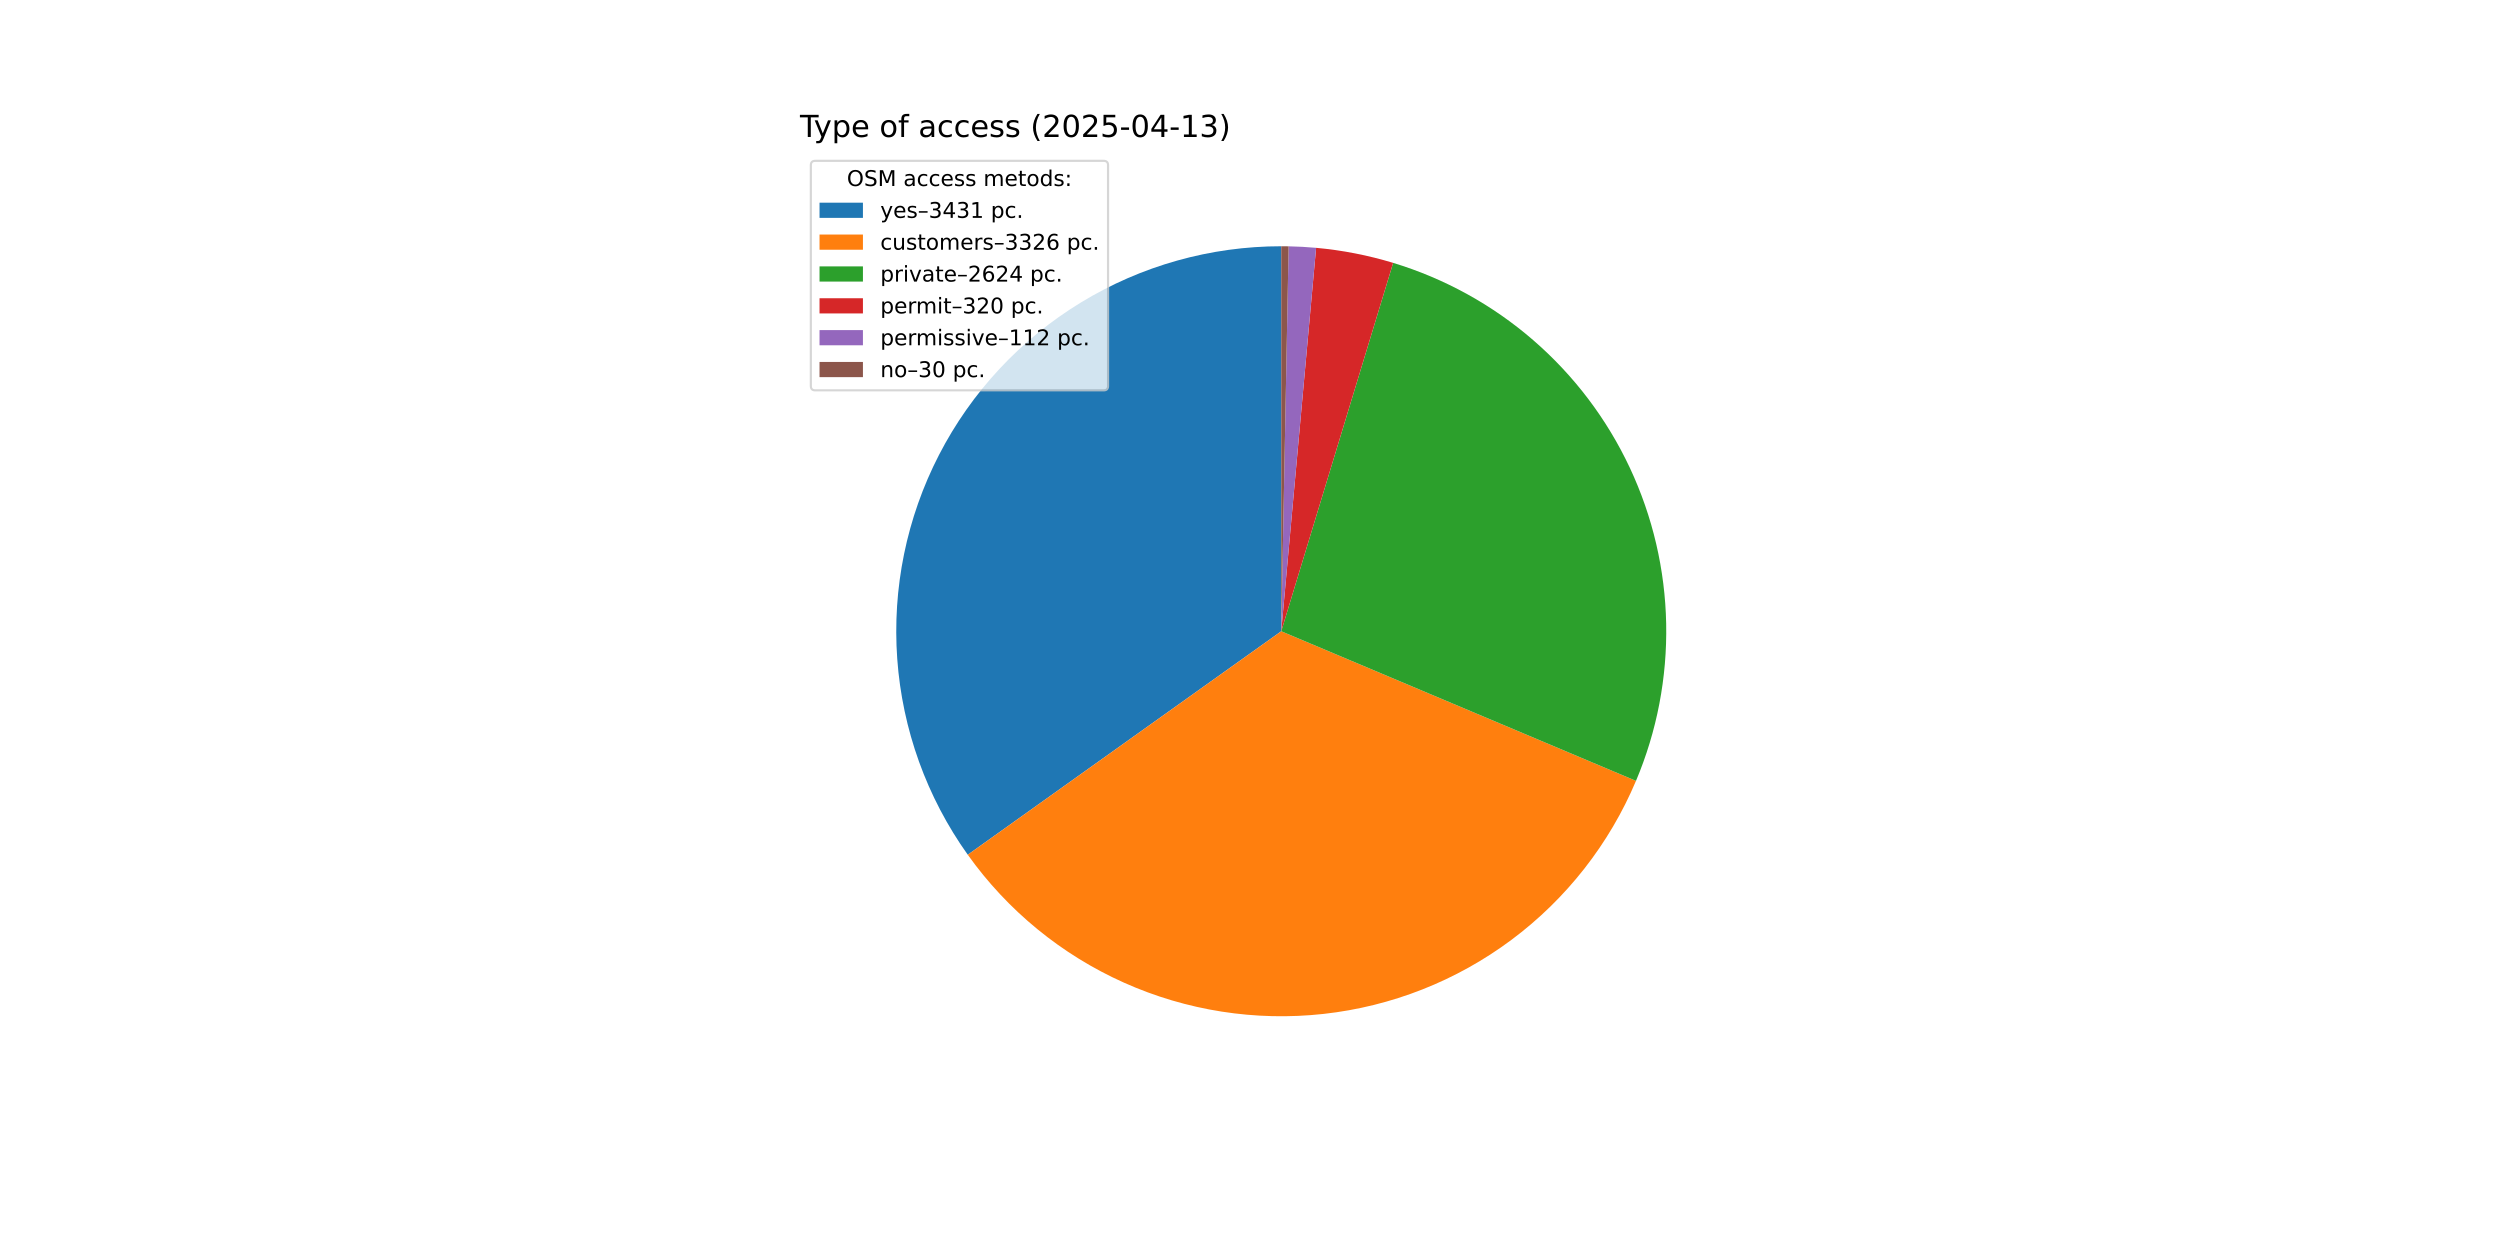
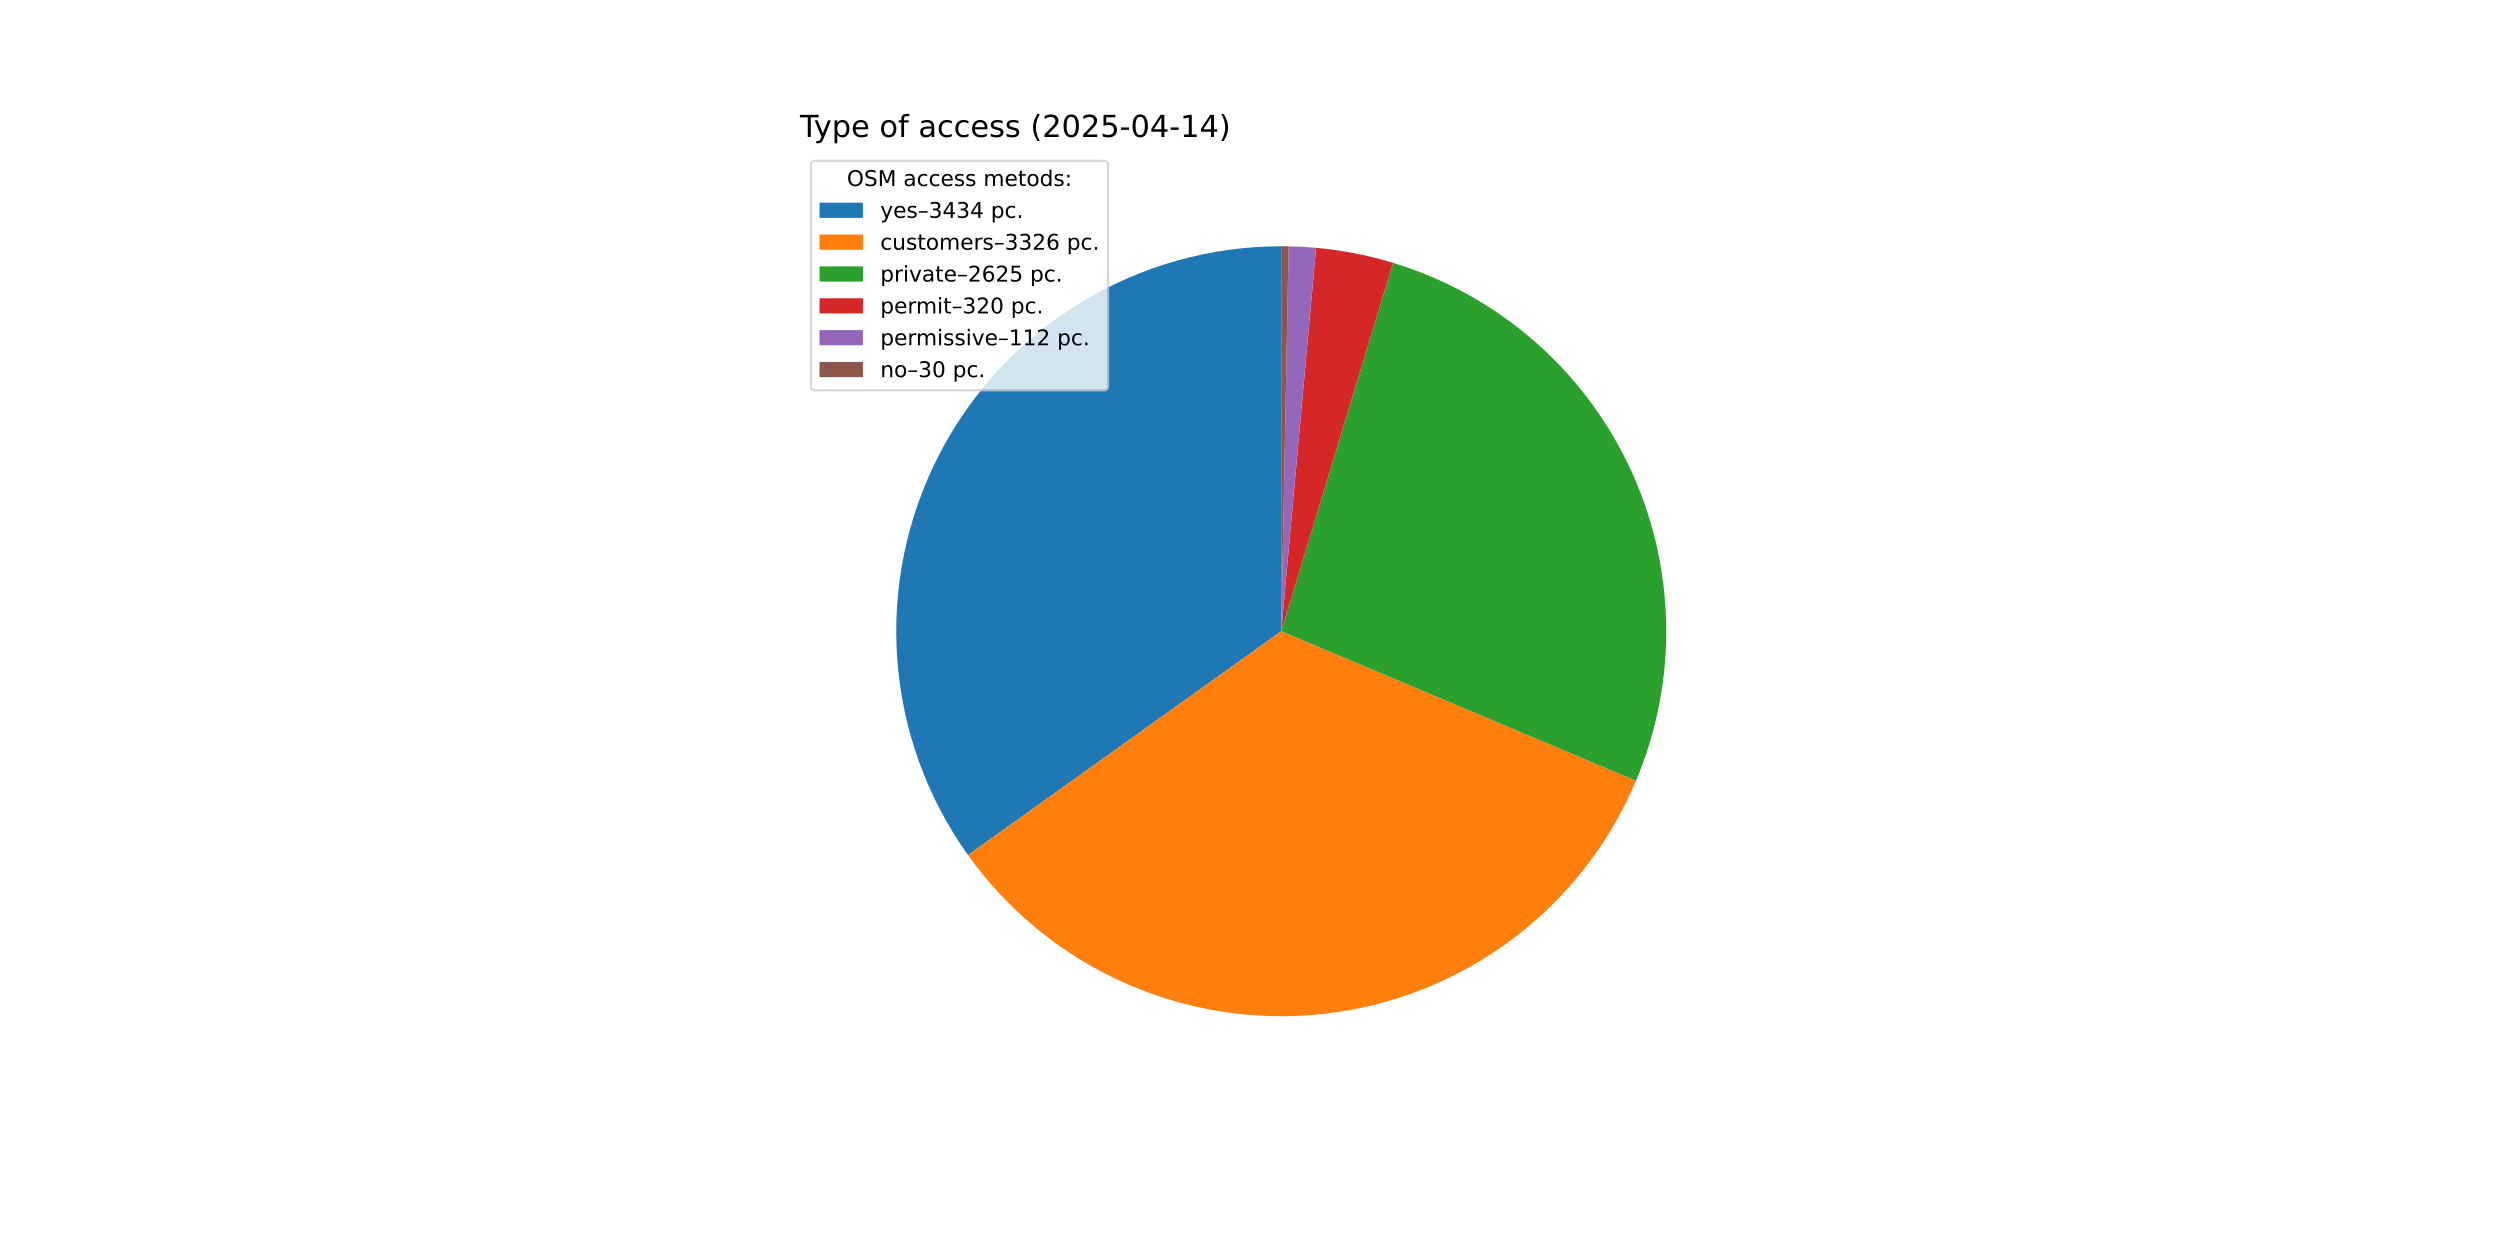
<svg xmlns="http://www.w3.org/2000/svg" xmlns:xlink="http://www.w3.org/1999/xlink" width="1152pt" height="576pt" viewBox="0 0 1152 576" version="1.1">
  <defs>
    <style type="text/css">*{stroke-linejoin: round; stroke-linecap: butt}</style>
  </defs>
  <g id="figure_1">
    <g id="patch_1">
      <path d="M 0 576  L 1152 576  L 1152 0  L 0 0  z " style="fill: #ffffff" />
    </g>
    <g id="axes_1">
      <g id="patch_2">
-         <path d="M 590.4 113.472  C 557.82 113.472 525.861 122.447 498.044 139.407  C 470.227 156.368 447.612 180.668 432.691 209.63  C 417.77 238.593 411.112 271.113 413.449 303.609  C 415.787 336.105 427.032 367.338 445.944 393.866  L 590.4 290.88  z " style="fill: #1f77b4" />
+         <path d="M 590.4 113.472  C 557.805 113.472 525.831 122.455 498.005 139.431  C 470.179 156.407 447.563 180.728 432.649 209.711  C 417.736 238.695 411.095 271.236 413.459 303.745  C 415.823 336.255 427.101 367.493 446.05 394.014  L 590.4 290.88  z " style="fill: #1f77b4" />
      </g>
      <g id="patch_3">
-         <path d="M 445.944 393.866  C 464.272 419.574 489.133 439.928 517.952 452.821  C 546.771 465.714 578.516 470.683 609.896 467.214  C 641.276 463.744 671.168 451.96 696.474 433.083  C 721.781 414.207 741.595 388.912 753.864 359.822  L 590.4 290.88  z " style="fill: #ff7f0e" />
+         <path d="M 446.05 394.014  C 464.396 419.692 489.266 440.015 518.083 452.88  C 546.9 465.744 578.635 470.689 610 467.202  C 641.365 463.715 671.239 451.922 696.528 433.043  C 721.817 414.165 741.616 388.876 753.875 359.796  L 590.4 290.88  z " style="fill: #ff7f0e" />
      </g>
      <g id="patch_4">
-         <path d="M 753.864 359.822  C 763.522 336.922 768.262 312.246 767.774 287.398  C 767.286 262.549 761.582 238.078 751.032 215.575  C 740.483 193.072 725.321 173.034 706.533 156.765  C 687.744 140.496 665.745 128.355 641.965 121.131  L 590.4 290.88  z " style="fill: #2ca02c" />
+         <path d="M 753.875 359.796  C 763.53 336.895 768.265 312.219 767.773 287.371  C 767.282 262.523 761.574 238.054 751.022 215.552  C 740.469 193.051 725.305 173.016 706.515 156.75  C 687.725 140.484 665.725 128.346 641.944 121.125  L 590.4 290.88  z " style="fill: #2ca02c" />
      </g>
      <g id="patch_5">
-         <path d="M 641.965 121.131  C 636.184 119.375 630.318 117.916 624.389 116.758  C 618.46 115.601 612.475 114.747 606.459 114.2  L 590.4 290.88  z " style="fill: #d62728" />
+         <path d="M 641.944 121.125  C 636.166 119.371 630.302 117.912 624.375 116.756  C 618.449 115.599 612.466 114.746 606.453 114.2  L 590.4 290.88  z " style="fill: #d62728" />
      </g>
      <g id="patch_6">
-         <path d="M 606.459 114.2  C 604.354 114.009 602.245 113.855 600.134 113.739  C 598.024 113.623 595.911 113.545 593.797 113.505  L 590.4 290.88  z " style="fill: #9467bd" />
+         <path d="M 606.453 114.2  C 604.348 114.009 602.24 113.855 600.13 113.739  C 598.02 113.623 595.909 113.545 593.796 113.505  L 590.4 290.88  z " style="fill: #9467bd" />
      </g>
      <g id="patch_7">
-         <path d="M 593.797 113.505  C 593.231 113.494 592.665 113.486 592.099 113.48  C 591.533 113.475 590.966 113.472 590.4 113.472  L 590.4 290.88  z " style="fill: #8c564b" />
+         <path d="M 593.796 113.505  C 593.23 113.494 592.664 113.486 592.098 113.48  C 591.532 113.475 590.966 113.472 590.4 113.472  L 590.4 290.88  z " style="fill: #8c564b" />
      </g>
      <g id="matplotlib.axis_1" />
      <g id="matplotlib.axis_2" />
      <g id="text_1">
        <g transform="translate(368.64 63.12) scale(0.14 -0.14)">
          <defs>
            <path id="DejaVuSans-54" d="M -19 4666  L 3928 4666  L 3928 4134  L 2272 4134  L 2272 0  L 1638 0  L 1638 4134  L -19 4134  L -19 4666  z " transform="scale(0.015625)" />
            <path id="DejaVuSans-79" d="M 2059 -325  Q 1816 -950 1584 -1140  Q 1353 -1331 966 -1331  L 506 -1331  L 506 -850  L 844 -850  Q 1081 -850 1212 -737  Q 1344 -625 1503 -206  L 1606 56  L 191 3500  L 800 3500  L 1894 763  L 2988 3500  L 3597 3500  L 2059 -325  z " transform="scale(0.015625)" />
            <path id="DejaVuSans-70" d="M 1159 525  L 1159 -1331  L 581 -1331  L 581 3500  L 1159 3500  L 1159 2969  Q 1341 3281 1617 3432  Q 1894 3584 2278 3584  Q 2916 3584 3314 3078  Q 3713 2572 3713 1747  Q 3713 922 3314 415  Q 2916 -91 2278 -91  Q 1894 -91 1617 61  Q 1341 213 1159 525  z M 3116 1747  Q 3116 2381 2855 2742  Q 2594 3103 2138 3103  Q 1681 3103 1420 2742  Q 1159 2381 1159 1747  Q 1159 1113 1420 752  Q 1681 391 2138 391  Q 2594 391 2855 752  Q 3116 1113 3116 1747  z " transform="scale(0.015625)" />
            <path id="DejaVuSans-65" d="M 3597 1894  L 3597 1613  L 953 1613  Q 991 1019 1311 708  Q 1631 397 2203 397  Q 2534 397 2845 478  Q 3156 559 3463 722  L 3463 178  Q 3153 47 2828 -22  Q 2503 -91 2169 -91  Q 1331 -91 842 396  Q 353 884 353 1716  Q 353 2575 817 3079  Q 1281 3584 2069 3584  Q 2775 3584 3186 3129  Q 3597 2675 3597 1894  z M 3022 2063  Q 3016 2534 2758 2815  Q 2500 3097 2075 3097  Q 1594 3097 1305 2825  Q 1016 2553 972 2059  L 3022 2063  z " transform="scale(0.015625)" />
            <path id="DejaVuSans-20" transform="scale(0.015625)" />
            <path id="DejaVuSans-6f" d="M 1959 3097  Q 1497 3097 1228 2736  Q 959 2375 959 1747  Q 959 1119 1226 758  Q 1494 397 1959 397  Q 2419 397 2687 759  Q 2956 1122 2956 1747  Q 2956 2369 2687 2733  Q 2419 3097 1959 3097  z M 1959 3584  Q 2709 3584 3137 3096  Q 3566 2609 3566 1747  Q 3566 888 3137 398  Q 2709 -91 1959 -91  Q 1206 -91 779 398  Q 353 888 353 1747  Q 353 2609 779 3096  Q 1206 3584 1959 3584  z " transform="scale(0.015625)" />
            <path id="DejaVuSans-66" d="M 2375 4863  L 2375 4384  L 1825 4384  Q 1516 4384 1395 4259  Q 1275 4134 1275 3809  L 1275 3500  L 2222 3500  L 2222 3053  L 1275 3053  L 1275 0  L 697 0  L 697 3053  L 147 3053  L 147 3500  L 697 3500  L 697 3744  Q 697 4328 969 4595  Q 1241 4863 1831 4863  L 2375 4863  z " transform="scale(0.015625)" />
            <path id="DejaVuSans-61" d="M 2194 1759  Q 1497 1759 1228 1600  Q 959 1441 959 1056  Q 959 750 1161 570  Q 1363 391 1709 391  Q 2188 391 2477 730  Q 2766 1069 2766 1631  L 2766 1759  L 2194 1759  z M 3341 1997  L 3341 0  L 2766 0  L 2766 531  Q 2569 213 2275 61  Q 1981 -91 1556 -91  Q 1019 -91 701 211  Q 384 513 384 1019  Q 384 1609 779 1909  Q 1175 2209 1959 2209  L 2766 2209  L 2766 2266  Q 2766 2663 2505 2880  Q 2244 3097 1772 3097  Q 1472 3097 1187 3025  Q 903 2953 641 2809  L 641 3341  Q 956 3463 1253 3523  Q 1550 3584 1831 3584  Q 2591 3584 2966 3190  Q 3341 2797 3341 1997  z " transform="scale(0.015625)" />
            <path id="DejaVuSans-63" d="M 3122 3366  L 3122 2828  Q 2878 2963 2633 3030  Q 2388 3097 2138 3097  Q 1578 3097 1268 2742  Q 959 2388 959 1747  Q 959 1106 1268 751  Q 1578 397 2138 397  Q 2388 397 2633 464  Q 2878 531 3122 666  L 3122 134  Q 2881 22 2623 -34  Q 2366 -91 2075 -91  Q 1284 -91 818 406  Q 353 903 353 1747  Q 353 2603 823 3093  Q 1294 3584 2113 3584  Q 2378 3584 2631 3529  Q 2884 3475 3122 3366  z " transform="scale(0.015625)" />
            <path id="DejaVuSans-73" d="M 2834 3397  L 2834 2853  Q 2591 2978 2328 3040  Q 2066 3103 1784 3103  Q 1356 3103 1142 2972  Q 928 2841 928 2578  Q 928 2378 1081 2264  Q 1234 2150 1697 2047  L 1894 2003  Q 2506 1872 2764 1633  Q 3022 1394 3022 966  Q 3022 478 2636 193  Q 2250 -91 1575 -91  Q 1294 -91 989 -36  Q 684 19 347 128  L 347 722  Q 666 556 975 473  Q 1284 391 1588 391  Q 1994 391 2212 530  Q 2431 669 2431 922  Q 2431 1156 2273 1281  Q 2116 1406 1581 1522  L 1381 1569  Q 847 1681 609 1914  Q 372 2147 372 2553  Q 372 3047 722 3315  Q 1072 3584 1716 3584  Q 2034 3584 2315 3537  Q 2597 3491 2834 3397  z " transform="scale(0.015625)" />
            <path id="DejaVuSans-28" d="M 1984 4856  Q 1566 4138 1362 3434  Q 1159 2731 1159 2009  Q 1159 1288 1364 580  Q 1569 -128 1984 -844  L 1484 -844  Q 1016 -109 783 600  Q 550 1309 550 2009  Q 550 2706 781 3412  Q 1013 4119 1484 4856  L 1984 4856  z " transform="scale(0.015625)" />
            <path id="DejaVuSans-32" d="M 1228 531  L 3431 531  L 3431 0  L 469 0  L 469 531  Q 828 903 1448 1529  Q 2069 2156 2228 2338  Q 2531 2678 2651 2914  Q 2772 3150 2772 3378  Q 2772 3750 2511 3984  Q 2250 4219 1831 4219  Q 1534 4219 1204 4116  Q 875 4013 500 3803  L 500 4441  Q 881 4594 1212 4672  Q 1544 4750 1819 4750  Q 2544 4750 2975 4387  Q 3406 4025 3406 3419  Q 3406 3131 3298 2873  Q 3191 2616 2906 2266  Q 2828 2175 2409 1742  Q 1991 1309 1228 531  z " transform="scale(0.015625)" />
            <path id="DejaVuSans-30" d="M 2034 4250  Q 1547 4250 1301 3770  Q 1056 3291 1056 2328  Q 1056 1369 1301 889  Q 1547 409 2034 409  Q 2525 409 2770 889  Q 3016 1369 3016 2328  Q 3016 3291 2770 3770  Q 2525 4250 2034 4250  z M 2034 4750  Q 2819 4750 3233 4129  Q 3647 3509 3647 2328  Q 3647 1150 3233 529  Q 2819 -91 2034 -91  Q 1250 -91 836 529  Q 422 1150 422 2328  Q 422 3509 836 4129  Q 1250 4750 2034 4750  z " transform="scale(0.015625)" />
            <path id="DejaVuSans-35" d="M 691 4666  L 3169 4666  L 3169 4134  L 1269 4134  L 1269 2991  Q 1406 3038 1543 3061  Q 1681 3084 1819 3084  Q 2600 3084 3056 2656  Q 3513 2228 3513 1497  Q 3513 744 3044 326  Q 2575 -91 1722 -91  Q 1428 -91 1123 -41  Q 819 9 494 109  L 494 744  Q 775 591 1075 516  Q 1375 441 1709 441  Q 2250 441 2565 725  Q 2881 1009 2881 1497  Q 2881 1984 2565 2268  Q 2250 2553 1709 2553  Q 1456 2553 1204 2497  Q 953 2441 691 2322  L 691 4666  z " transform="scale(0.015625)" />
            <path id="DejaVuSans-2d" d="M 313 2009  L 1997 2009  L 1997 1497  L 313 1497  L 313 2009  z " transform="scale(0.015625)" />
            <path id="DejaVuSans-34" d="M 2419 4116  L 825 1625  L 2419 1625  L 2419 4116  z M 2253 4666  L 3047 4666  L 3047 1625  L 3713 1625  L 3713 1100  L 3047 1100  L 3047 0  L 2419 0  L 2419 1100  L 313 1100  L 313 1709  L 2253 4666  z " transform="scale(0.015625)" />
            <path id="DejaVuSans-31" d="M 794 531  L 1825 531  L 1825 4091  L 703 3866  L 703 4441  L 1819 4666  L 2450 4666  L 2450 531  L 3481 531  L 3481 0  L 794 0  L 794 531  z " transform="scale(0.015625)" />
-             <path id="DejaVuSans-33" d="M 2597 2516  Q 3050 2419 3304 2112  Q 3559 1806 3559 1356  Q 3559 666 3084 287  Q 2609 -91 1734 -91  Q 1441 -91 1130 -33  Q 819 25 488 141  L 488 750  Q 750 597 1062 519  Q 1375 441 1716 441  Q 2309 441 2620 675  Q 2931 909 2931 1356  Q 2931 1769 2642 2001  Q 2353 2234 1838 2234  L 1294 2234  L 1294 2753  L 1863 2753  Q 2328 2753 2575 2939  Q 2822 3125 2822 3475  Q 2822 3834 2567 4026  Q 2313 4219 1838 4219  Q 1578 4219 1281 4162  Q 984 4106 628 3988  L 628 4550  Q 988 4650 1302 4700  Q 1616 4750 1894 4750  Q 2613 4750 3031 4423  Q 3450 4097 3450 3541  Q 3450 3153 3228 2886  Q 3006 2619 2597 2516  z " transform="scale(0.015625)" />
            <path id="DejaVuSans-29" d="M 513 4856  L 1013 4856  Q 1481 4119 1714 3412  Q 1947 2706 1947 2009  Q 1947 1309 1714 600  Q 1481 -109 1013 -844  L 513 -844  Q 928 -128 1133 580  Q 1338 1288 1338 2009  Q 1338 2731 1133 3434  Q 928 4138 513 4856  z " transform="scale(0.015625)" />
          </defs>
          <use xlink:href="#DejaVuSans-54" />
          <use xlink:href="#DejaVuSans-79" x="45.459" />
          <use xlink:href="#DejaVuSans-70" x="104.639" />
          <use xlink:href="#DejaVuSans-65" x="168.115" />
          <use xlink:href="#DejaVuSans-20" x="229.639" />
          <use xlink:href="#DejaVuSans-6f" x="261.426" />
          <use xlink:href="#DejaVuSans-66" x="322.607" />
          <use xlink:href="#DejaVuSans-20" x="357.812" />
          <use xlink:href="#DejaVuSans-61" x="389.6" />
          <use xlink:href="#DejaVuSans-63" x="450.879" />
          <use xlink:href="#DejaVuSans-63" x="505.859" />
          <use xlink:href="#DejaVuSans-65" x="560.84" />
          <use xlink:href="#DejaVuSans-73" x="622.363" />
          <use xlink:href="#DejaVuSans-73" x="674.463" />
          <use xlink:href="#DejaVuSans-20" x="726.562" />
          <use xlink:href="#DejaVuSans-28" x="758.35" />
          <use xlink:href="#DejaVuSans-32" x="797.363" />
          <use xlink:href="#DejaVuSans-30" x="860.986" />
          <use xlink:href="#DejaVuSans-32" x="924.609" />
          <use xlink:href="#DejaVuSans-35" x="988.232" />
          <use xlink:href="#DejaVuSans-2d" x="1051.855" />
          <use xlink:href="#DejaVuSans-30" x="1087.939" />
          <use xlink:href="#DejaVuSans-34" x="1151.562" />
          <use xlink:href="#DejaVuSans-2d" x="1215.186" />
          <use xlink:href="#DejaVuSans-31" x="1251.27" />
-           <use xlink:href="#DejaVuSans-33" x="1314.893" />
+           <use xlink:href="#DejaVuSans-34" x="1314.893" />
          <use xlink:href="#DejaVuSans-29" x="1378.516" />
        </g>
      </g>
      <g id="legend_1">
        <g id="patch_8">
          <path d="M 375.64 179.867  L 508.592 179.867  Q 510.592 179.867 510.592 177.867  L 510.592 76.12  Q 510.592 74.12 508.592 74.12  L 375.64 74.12  Q 373.64 74.12 373.64 76.12  L 373.64 177.867  Q 373.64 179.867 375.64 179.867  z " style="fill: #ffffff; opacity: 0.8; stroke: #cccccc; stroke-linejoin: miter" />
        </g>
        <g id="text_2">
          <g transform="translate(390.2353 85.71844) scale(0.1 -0.1)">
            <defs>
              <path id="DejaVuSans-4f" d="M 2522 4238  Q 1834 4238 1429 3725  Q 1025 3213 1025 2328  Q 1025 1447 1429 934  Q 1834 422 2522 422  Q 3209 422 3611 934  Q 4013 1447 4013 2328  Q 4013 3213 3611 3725  Q 3209 4238 2522 4238  z M 2522 4750  Q 3503 4750 4090 4092  Q 4678 3434 4678 2328  Q 4678 1225 4090 567  Q 3503 -91 2522 -91  Q 1538 -91 948 565  Q 359 1222 359 2328  Q 359 3434 948 4092  Q 1538 4750 2522 4750  z " transform="scale(0.015625)" />
              <path id="DejaVuSans-53" d="M 3425 4513  L 3425 3897  Q 3066 4069 2747 4153  Q 2428 4238 2131 4238  Q 1616 4238 1336 4038  Q 1056 3838 1056 3469  Q 1056 3159 1242 3001  Q 1428 2844 1947 2747  L 2328 2669  Q 3034 2534 3370 2195  Q 3706 1856 3706 1288  Q 3706 609 3251 259  Q 2797 -91 1919 -91  Q 1588 -91 1214 -16  Q 841 59 441 206  L 441 856  Q 825 641 1194 531  Q 1563 422 1919 422  Q 2459 422 2753 634  Q 3047 847 3047 1241  Q 3047 1584 2836 1778  Q 2625 1972 2144 2069  L 1759 2144  Q 1053 2284 737 2584  Q 422 2884 422 3419  Q 422 4038 858 4394  Q 1294 4750 2059 4750  Q 2388 4750 2728 4690  Q 3069 4631 3425 4513  z " transform="scale(0.015625)" />
              <path id="DejaVuSans-4d" d="M 628 4666  L 1569 4666  L 2759 1491  L 3956 4666  L 4897 4666  L 4897 0  L 4281 0  L 4281 4097  L 3078 897  L 2444 897  L 1241 4097  L 1241 0  L 628 0  L 628 4666  z " transform="scale(0.015625)" />
              <path id="DejaVuSans-6d" d="M 3328 2828  Q 3544 3216 3844 3400  Q 4144 3584 4550 3584  Q 5097 3584 5394 3201  Q 5691 2819 5691 2113  L 5691 0  L 5113 0  L 5113 2094  Q 5113 2597 4934 2840  Q 4756 3084 4391 3084  Q 3944 3084 3684 2787  Q 3425 2491 3425 1978  L 3425 0  L 2847 0  L 2847 2094  Q 2847 2600 2669 2842  Q 2491 3084 2119 3084  Q 1678 3084 1418 2786  Q 1159 2488 1159 1978  L 1159 0  L 581 0  L 581 3500  L 1159 3500  L 1159 2956  Q 1356 3278 1631 3431  Q 1906 3584 2284 3584  Q 2666 3584 2933 3390  Q 3200 3197 3328 2828  z " transform="scale(0.015625)" />
              <path id="DejaVuSans-74" d="M 1172 4494  L 1172 3500  L 2356 3500  L 2356 3053  L 1172 3053  L 1172 1153  Q 1172 725 1289 603  Q 1406 481 1766 481  L 2356 481  L 2356 0  L 1766 0  Q 1100 0 847 248  Q 594 497 594 1153  L 594 3053  L 172 3053  L 172 3500  L 594 3500  L 594 4494  L 1172 4494  z " transform="scale(0.015625)" />
              <path id="DejaVuSans-64" d="M 2906 2969  L 2906 4863  L 3481 4863  L 3481 0  L 2906 0  L 2906 525  Q 2725 213 2448 61  Q 2172 -91 1784 -91  Q 1150 -91 751 415  Q 353 922 353 1747  Q 353 2572 751 3078  Q 1150 3584 1784 3584  Q 2172 3584 2448 3432  Q 2725 3281 2906 2969  z M 947 1747  Q 947 1113 1208 752  Q 1469 391 1925 391  Q 2381 391 2643 752  Q 2906 1113 2906 1747  Q 2906 2381 2643 2742  Q 2381 3103 1925 3103  Q 1469 3103 1208 2742  Q 947 2381 947 1747  z " transform="scale(0.015625)" />
              <path id="DejaVuSans-3a" d="M 750 794  L 1409 794  L 1409 0  L 750 0  L 750 794  z M 750 3309  L 1409 3309  L 1409 2516  L 750 2516  L 750 3309  z " transform="scale(0.015625)" />
            </defs>
            <use xlink:href="#DejaVuSans-4f" />
            <use xlink:href="#DejaVuSans-53" x="78.711" />
            <use xlink:href="#DejaVuSans-4d" x="142.188" />
            <use xlink:href="#DejaVuSans-20" x="228.467" />
            <use xlink:href="#DejaVuSans-61" x="260.254" />
            <use xlink:href="#DejaVuSans-63" x="321.533" />
            <use xlink:href="#DejaVuSans-63" x="376.514" />
            <use xlink:href="#DejaVuSans-65" x="431.494" />
            <use xlink:href="#DejaVuSans-73" x="493.018" />
            <use xlink:href="#DejaVuSans-73" x="545.117" />
            <use xlink:href="#DejaVuSans-20" x="597.217" />
            <use xlink:href="#DejaVuSans-6d" x="629.004" />
            <use xlink:href="#DejaVuSans-65" x="726.416" />
            <use xlink:href="#DejaVuSans-74" x="787.939" />
            <use xlink:href="#DejaVuSans-6f" x="827.148" />
            <use xlink:href="#DejaVuSans-64" x="888.33" />
            <use xlink:href="#DejaVuSans-73" x="951.807" />
            <use xlink:href="#DejaVuSans-3a" x="1003.906" />
          </g>
        </g>
        <g id="patch_9">
          <path d="M 377.64 100.397  L 397.64 100.397  L 397.64 93.397  L 377.64 93.397  z " style="fill: #1f77b4" />
        </g>
        <g id="text_3">
          <g transform="translate(405.64 100.3966) scale(0.1 -0.1)">
            <defs>
              <path id="DejaVuSans-2013" d="M 313 1978  L 2888 1978  L 2888 1528  L 313 1528  L 313 1978  z " transform="scale(0.015625)" />
+               <path id="DejaVuSans-33" d="M 2597 2516  Q 3050 2419 3304 2112  Q 3559 1806 3559 1356  Q 3559 666 3084 287  Q 2609 -91 1734 -91  Q 1441 -91 1130 -33  Q 819 25 488 141  L 488 750  Q 750 597 1062 519  Q 1375 441 1716 441  Q 2309 441 2620 675  Q 2931 909 2931 1356  Q 2931 1769 2642 2001  Q 2353 2234 1838 2234  L 1294 2234  L 1294 2753  L 1863 2753  Q 2328 2753 2575 2939  Q 2822 3125 2822 3475  Q 2822 3834 2567 4026  Q 2313 4219 1838 4219  Q 1578 4219 1281 4162  Q 984 4106 628 3988  L 628 4550  Q 988 4650 1302 4700  Q 1616 4750 1894 4750  Q 2613 4750 3031 4423  Q 3450 4097 3450 3541  Q 3450 3153 3228 2886  Q 3006 2619 2597 2516  z " transform="scale(0.015625)" />
              <path id="DejaVuSans-2e" d="M 684 794  L 1344 794  L 1344 0  L 684 0  L 684 794  z " transform="scale(0.015625)" />
            </defs>
            <use xlink:href="#DejaVuSans-79" />
            <use xlink:href="#DejaVuSans-65" x="59.18" />
            <use xlink:href="#DejaVuSans-73" x="120.703" />
            <use xlink:href="#DejaVuSans-2013" x="172.803" />
            <use xlink:href="#DejaVuSans-33" x="222.803" />
            <use xlink:href="#DejaVuSans-34" x="286.426" />
            <use xlink:href="#DejaVuSans-33" x="350.049" />
-             <use xlink:href="#DejaVuSans-31" x="413.672" />
+             <use xlink:href="#DejaVuSans-34" x="413.672" />
            <use xlink:href="#DejaVuSans-20" x="477.295" />
            <use xlink:href="#DejaVuSans-70" x="509.082" />
            <use xlink:href="#DejaVuSans-63" x="572.559" />
            <use xlink:href="#DejaVuSans-2e" x="627.539" />
          </g>
        </g>
        <g id="patch_10">
          <path d="M 377.64 115.075  L 397.64 115.075  L 397.64 108.075  L 377.64 108.075  z " style="fill: #ff7f0e" />
        </g>
        <g id="text_4">
          <g transform="translate(405.64 115.0747) scale(0.1 -0.1)">
            <defs>
              <path id="DejaVuSans-75" d="M 544 1381  L 544 3500  L 1119 3500  L 1119 1403  Q 1119 906 1312 657  Q 1506 409 1894 409  Q 2359 409 2629 706  Q 2900 1003 2900 1516  L 2900 3500  L 3475 3500  L 3475 0  L 2900 0  L 2900 538  Q 2691 219 2414 64  Q 2138 -91 1772 -91  Q 1169 -91 856 284  Q 544 659 544 1381  z M 1991 3584  L 1991 3584  z " transform="scale(0.015625)" />
              <path id="DejaVuSans-72" d="M 2631 2963  Q 2534 3019 2420 3045  Q 2306 3072 2169 3072  Q 1681 3072 1420 2755  Q 1159 2438 1159 1844  L 1159 0  L 581 0  L 581 3500  L 1159 3500  L 1159 2956  Q 1341 3275 1631 3429  Q 1922 3584 2338 3584  Q 2397 3584 2469 3576  Q 2541 3569 2628 3553  L 2631 2963  z " transform="scale(0.015625)" />
              <path id="DejaVuSans-36" d="M 2113 2584  Q 1688 2584 1439 2293  Q 1191 2003 1191 1497  Q 1191 994 1439 701  Q 1688 409 2113 409  Q 2538 409 2786 701  Q 3034 994 3034 1497  Q 3034 2003 2786 2293  Q 2538 2584 2113 2584  z M 3366 4563  L 3366 3988  Q 3128 4100 2886 4159  Q 2644 4219 2406 4219  Q 1781 4219 1451 3797  Q 1122 3375 1075 2522  Q 1259 2794 1537 2939  Q 1816 3084 2150 3084  Q 2853 3084 3261 2657  Q 3669 2231 3669 1497  Q 3669 778 3244 343  Q 2819 -91 2113 -91  Q 1303 -91 875 529  Q 447 1150 447 2328  Q 447 3434 972 4092  Q 1497 4750 2381 4750  Q 2619 4750 2861 4703  Q 3103 4656 3366 4563  z " transform="scale(0.015625)" />
            </defs>
            <use xlink:href="#DejaVuSans-63" />
            <use xlink:href="#DejaVuSans-75" x="54.98" />
            <use xlink:href="#DejaVuSans-73" x="118.359" />
            <use xlink:href="#DejaVuSans-74" x="170.459" />
            <use xlink:href="#DejaVuSans-6f" x="209.668" />
            <use xlink:href="#DejaVuSans-6d" x="270.85" />
            <use xlink:href="#DejaVuSans-65" x="368.262" />
            <use xlink:href="#DejaVuSans-72" x="429.785" />
            <use xlink:href="#DejaVuSans-73" x="470.898" />
            <use xlink:href="#DejaVuSans-2013" x="522.998" />
            <use xlink:href="#DejaVuSans-33" x="572.998" />
            <use xlink:href="#DejaVuSans-33" x="636.621" />
            <use xlink:href="#DejaVuSans-32" x="700.244" />
            <use xlink:href="#DejaVuSans-36" x="763.867" />
            <use xlink:href="#DejaVuSans-20" x="827.49" />
            <use xlink:href="#DejaVuSans-70" x="859.277" />
            <use xlink:href="#DejaVuSans-63" x="922.754" />
            <use xlink:href="#DejaVuSans-2e" x="977.734" />
          </g>
        </g>
        <g id="patch_11">
          <path d="M 377.64 129.753  L 397.64 129.753  L 397.64 122.753  L 377.64 122.753  z " style="fill: #2ca02c" />
        </g>
        <g id="text_5">
          <g transform="translate(405.64 129.7528) scale(0.1 -0.1)">
            <defs>
              <path id="DejaVuSans-69" d="M 603 3500  L 1178 3500  L 1178 0  L 603 0  L 603 3500  z M 603 4863  L 1178 4863  L 1178 4134  L 603 4134  L 603 4863  z " transform="scale(0.015625)" />
              <path id="DejaVuSans-76" d="M 191 3500  L 800 3500  L 1894 563  L 2988 3500  L 3597 3500  L 2284 0  L 1503 0  L 191 3500  z " transform="scale(0.015625)" />
            </defs>
            <use xlink:href="#DejaVuSans-70" />
            <use xlink:href="#DejaVuSans-72" x="63.477" />
            <use xlink:href="#DejaVuSans-69" x="104.59" />
            <use xlink:href="#DejaVuSans-76" x="132.373" />
            <use xlink:href="#DejaVuSans-61" x="191.553" />
            <use xlink:href="#DejaVuSans-74" x="252.832" />
            <use xlink:href="#DejaVuSans-65" x="292.041" />
            <use xlink:href="#DejaVuSans-2013" x="353.564" />
            <use xlink:href="#DejaVuSans-32" x="403.564" />
            <use xlink:href="#DejaVuSans-36" x="467.188" />
            <use xlink:href="#DejaVuSans-32" x="530.811" />
-             <use xlink:href="#DejaVuSans-34" x="594.434" />
+             <use xlink:href="#DejaVuSans-35" x="594.434" />
            <use xlink:href="#DejaVuSans-20" x="658.057" />
            <use xlink:href="#DejaVuSans-70" x="689.844" />
            <use xlink:href="#DejaVuSans-63" x="753.32" />
            <use xlink:href="#DejaVuSans-2e" x="808.301" />
          </g>
        </g>
        <g id="patch_12">
          <path d="M 377.64 144.431  L 397.64 144.431  L 397.64 137.431  L 377.64 137.431  z " style="fill: #d62728" />
        </g>
        <g id="text_6">
          <g transform="translate(405.64 144.4309) scale(0.1 -0.1)">
            <use xlink:href="#DejaVuSans-70" />
            <use xlink:href="#DejaVuSans-65" x="63.477" />
            <use xlink:href="#DejaVuSans-72" x="125" />
            <use xlink:href="#DejaVuSans-6d" x="164.363" />
            <use xlink:href="#DejaVuSans-69" x="261.775" />
            <use xlink:href="#DejaVuSans-74" x="289.559" />
            <use xlink:href="#DejaVuSans-2013" x="328.768" />
            <use xlink:href="#DejaVuSans-33" x="378.768" />
            <use xlink:href="#DejaVuSans-32" x="442.391" />
            <use xlink:href="#DejaVuSans-30" x="506.014" />
            <use xlink:href="#DejaVuSans-20" x="569.637" />
            <use xlink:href="#DejaVuSans-70" x="601.424" />
            <use xlink:href="#DejaVuSans-63" x="664.9" />
            <use xlink:href="#DejaVuSans-2e" x="719.881" />
          </g>
        </g>
        <g id="patch_13">
          <path d="M 377.64 159.109  L 397.64 159.109  L 397.64 152.109  L 377.64 152.109  z " style="fill: #9467bd" />
        </g>
        <g id="text_7">
          <g transform="translate(405.64 159.1091) scale(0.1 -0.1)">
            <use xlink:href="#DejaVuSans-70" />
            <use xlink:href="#DejaVuSans-65" x="63.477" />
            <use xlink:href="#DejaVuSans-72" x="125" />
            <use xlink:href="#DejaVuSans-6d" x="164.363" />
            <use xlink:href="#DejaVuSans-69" x="261.775" />
            <use xlink:href="#DejaVuSans-73" x="289.559" />
            <use xlink:href="#DejaVuSans-73" x="341.658" />
            <use xlink:href="#DejaVuSans-69" x="393.758" />
            <use xlink:href="#DejaVuSans-76" x="421.541" />
            <use xlink:href="#DejaVuSans-65" x="480.721" />
            <use xlink:href="#DejaVuSans-2013" x="542.244" />
            <use xlink:href="#DejaVuSans-31" x="592.244" />
            <use xlink:href="#DejaVuSans-31" x="655.867" />
            <use xlink:href="#DejaVuSans-32" x="719.49" />
            <use xlink:href="#DejaVuSans-20" x="783.113" />
            <use xlink:href="#DejaVuSans-70" x="814.9" />
            <use xlink:href="#DejaVuSans-63" x="878.377" />
            <use xlink:href="#DejaVuSans-2e" x="933.357" />
          </g>
        </g>
        <g id="patch_14">
          <path d="M 377.64 173.787  L 397.64 173.787  L 397.64 166.787  L 377.64 166.787  z " style="fill: #8c564b" />
        </g>
        <g id="text_8">
          <g transform="translate(405.64 173.7872) scale(0.1 -0.1)">
            <defs>
              <path id="DejaVuSans-6e" d="M 3513 2113  L 3513 0  L 2938 0  L 2938 2094  Q 2938 2591 2744 2837  Q 2550 3084 2163 3084  Q 1697 3084 1428 2787  Q 1159 2491 1159 1978  L 1159 0  L 581 0  L 581 3500  L 1159 3500  L 1159 2956  Q 1366 3272 1645 3428  Q 1925 3584 2291 3584  Q 2894 3584 3203 3211  Q 3513 2838 3513 2113  z " transform="scale(0.015625)" />
            </defs>
            <use xlink:href="#DejaVuSans-6e" />
            <use xlink:href="#DejaVuSans-6f" x="63.379" />
            <use xlink:href="#DejaVuSans-2013" x="124.561" />
            <use xlink:href="#DejaVuSans-33" x="174.561" />
            <use xlink:href="#DejaVuSans-30" x="238.184" />
            <use xlink:href="#DejaVuSans-20" x="301.807" />
            <use xlink:href="#DejaVuSans-70" x="333.594" />
            <use xlink:href="#DejaVuSans-63" x="397.07" />
            <use xlink:href="#DejaVuSans-2e" x="452.051" />
          </g>
        </g>
      </g>
    </g>
  </g>
</svg>
